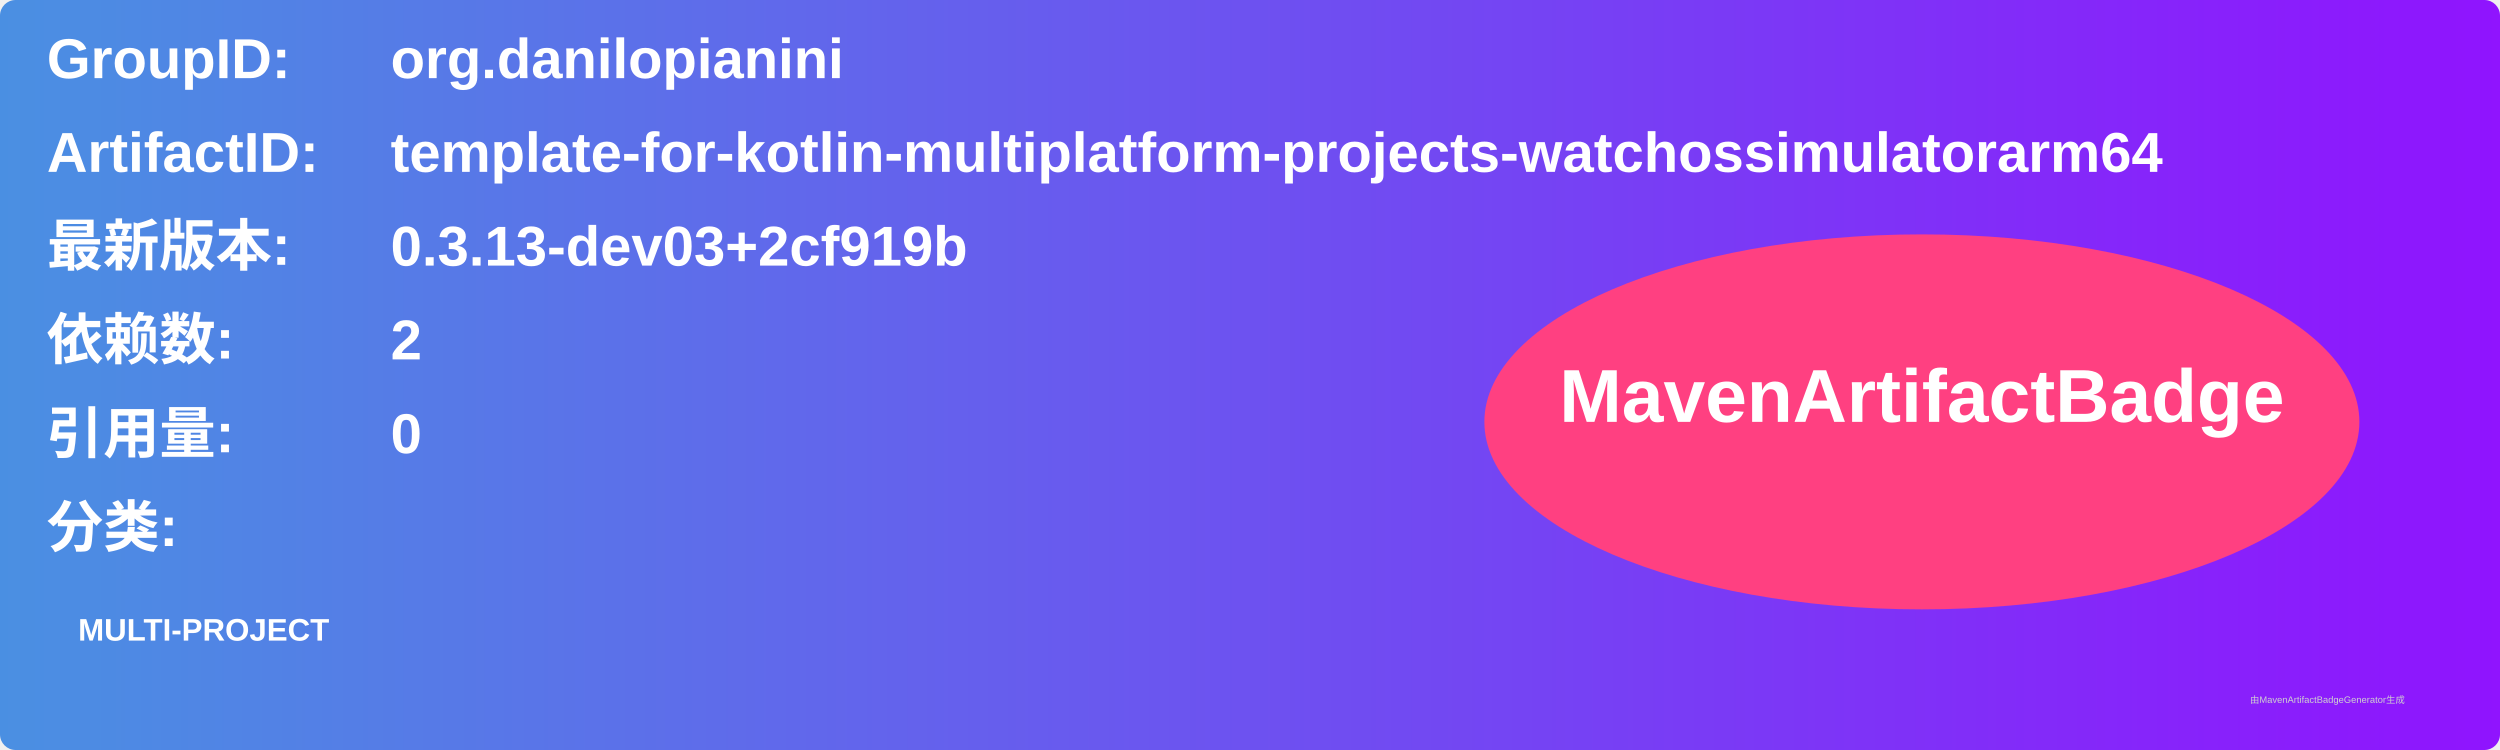
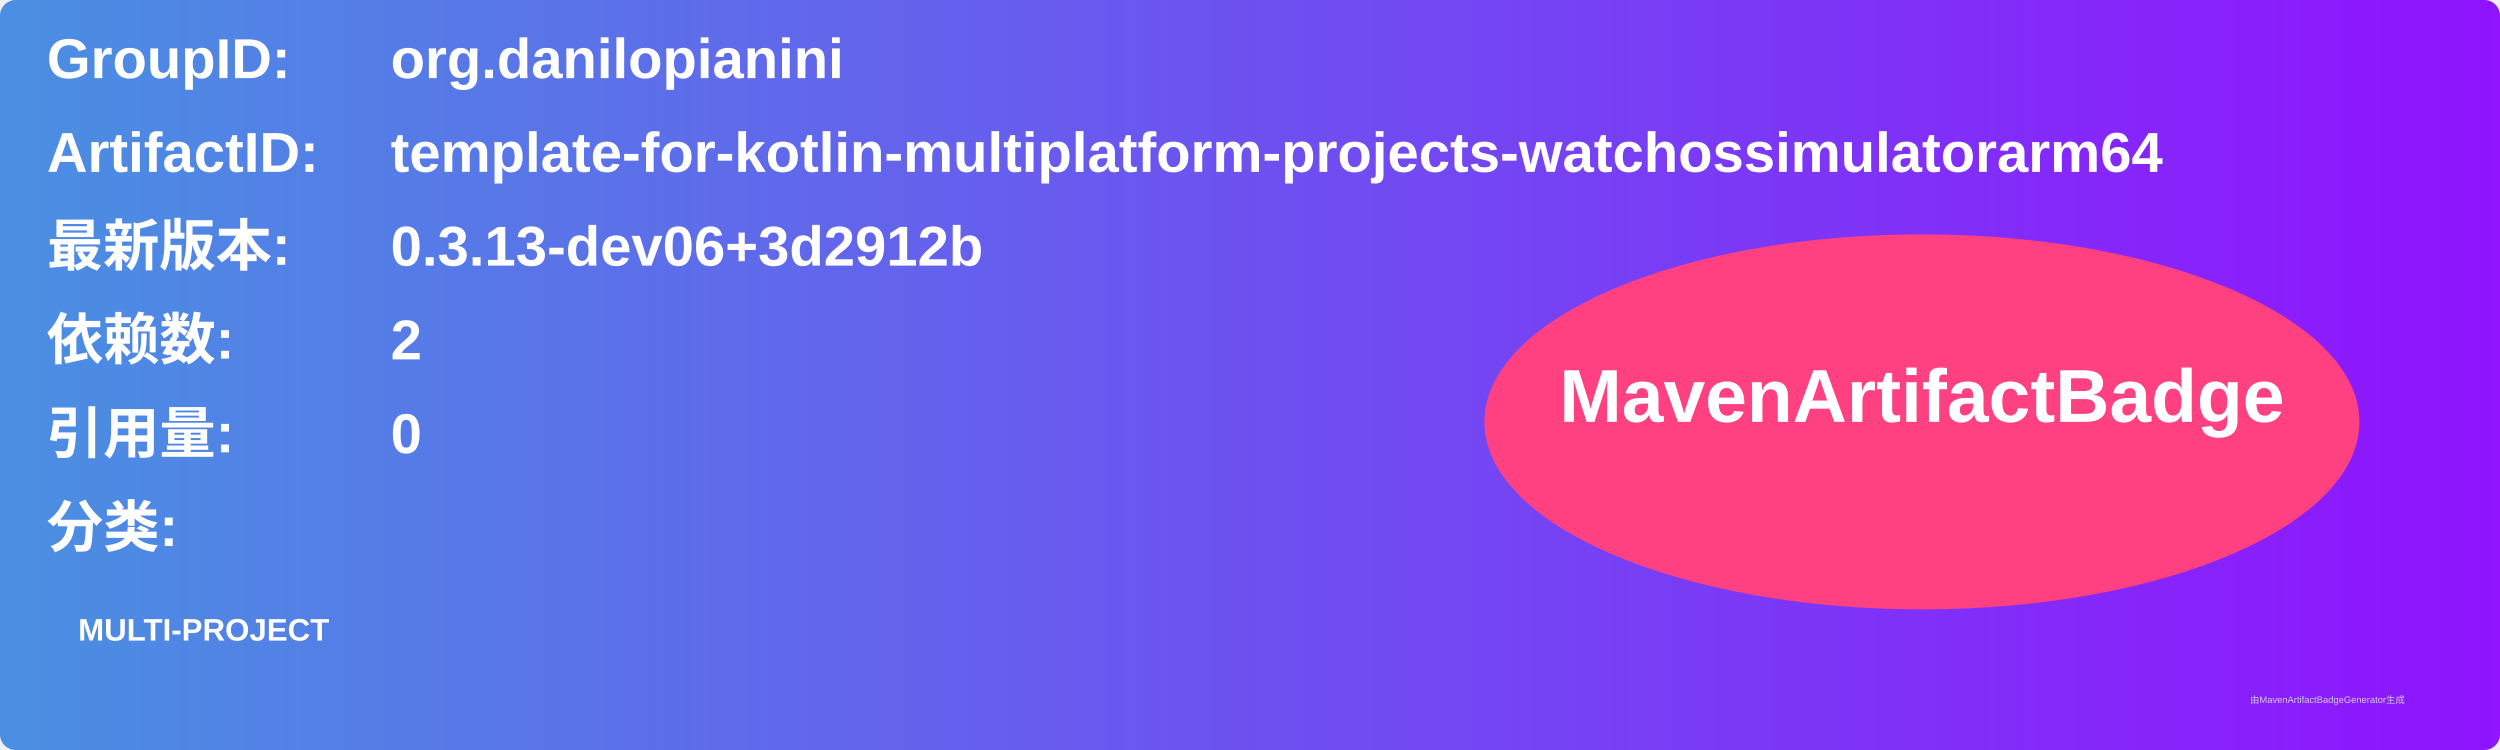
<svg xmlns="http://www.w3.org/2000/svg" width="800" height="240" viewBox="0 0 800 240">
  <linearGradient id="grad" x1="0%" y1="0%" x2="100%" y2="0%">
    <stop offset="0%" stop-color="#4a90e2" />
    <stop offset="100%" stop-color="#9013fe" />
  </linearGradient>
  <rect width="100%" height="100%" rx="5" ry="5" fill="url(#grad)" />
  <g transform="translate(15, 15)">
    <text x="0" y="10" font-family="Arial" font-size="18" fill="white" font-weight="bold" width="260">GroupID:</text>
    <text x="110" y="10" font-family="Arial" font-size="18" fill="white" font-weight="bold" width="460">org.danilopianini</text>
    <text x="0" y="40" font-family="Arial" font-size="18" fill="white" font-weight="bold" width="260">ArtifactID:</text>
    <text x="110" y="40" font-family="Arial" font-size="18" fill="white" font-weight="bold" width="460">template-for-kotlin-multiplatform-projects-watchossimulatorarm64</text>
    <text x="0" y="70" font-family="Arial" font-size="18" fill="white" font-weight="bold">最新版本:</text>
    <text x="110" y="70" font-family="Arial" font-size="18" fill="white" font-weight="bold">
-       <tspan font-weight="bold">0.3.13-dev03+2cf919b</tspan>
+       <tspan font-weight="bold">0.3.13-dev06+3d2912b</tspan>
    </text>
    <text x="0" y="100" font-family="Arial" font-size="18" fill="white" font-weight="bold">依赖数: </text>
    <text x="110" y="100" font-family="Arial" font-size="18" fill="white">
      <tspan font-weight="bold">2</tspan>
    </text>
    <text x="0" y="130" font-family="Arial" font-size="18" fill="white" font-weight="bold">引用量: </text>
    <text x="110" y="130" font-family="Arial" font-size="18" fill="white">
      <tspan font-weight="bold">0</tspan>
    </text>
    <text x="0" y="160" font-family="Arial" font-size="18" fill="white" font-weight="bold">分类:</text>
    <text x="10" y="190" font-family="Arial" font-size="10" fill="white">
      <tspan font-weight="bold">MULTI-PROJECT</tspan>
    </text>
    <ellipse cx="600" cy="120" rx="140" ry="60" fill="#ff4081" />
    <text x="600" y="120" text-anchor="middle" font-family="Arial" font-size="24" fill="white" font-weight="bold">MavenArtifactBadge</text>
  </g>
  <text x="720" y="225" font-family="Arial" font-size="3" fill="#d0d0d0">由MavenArtifactBadgeGenerator生成</text>
</svg>
